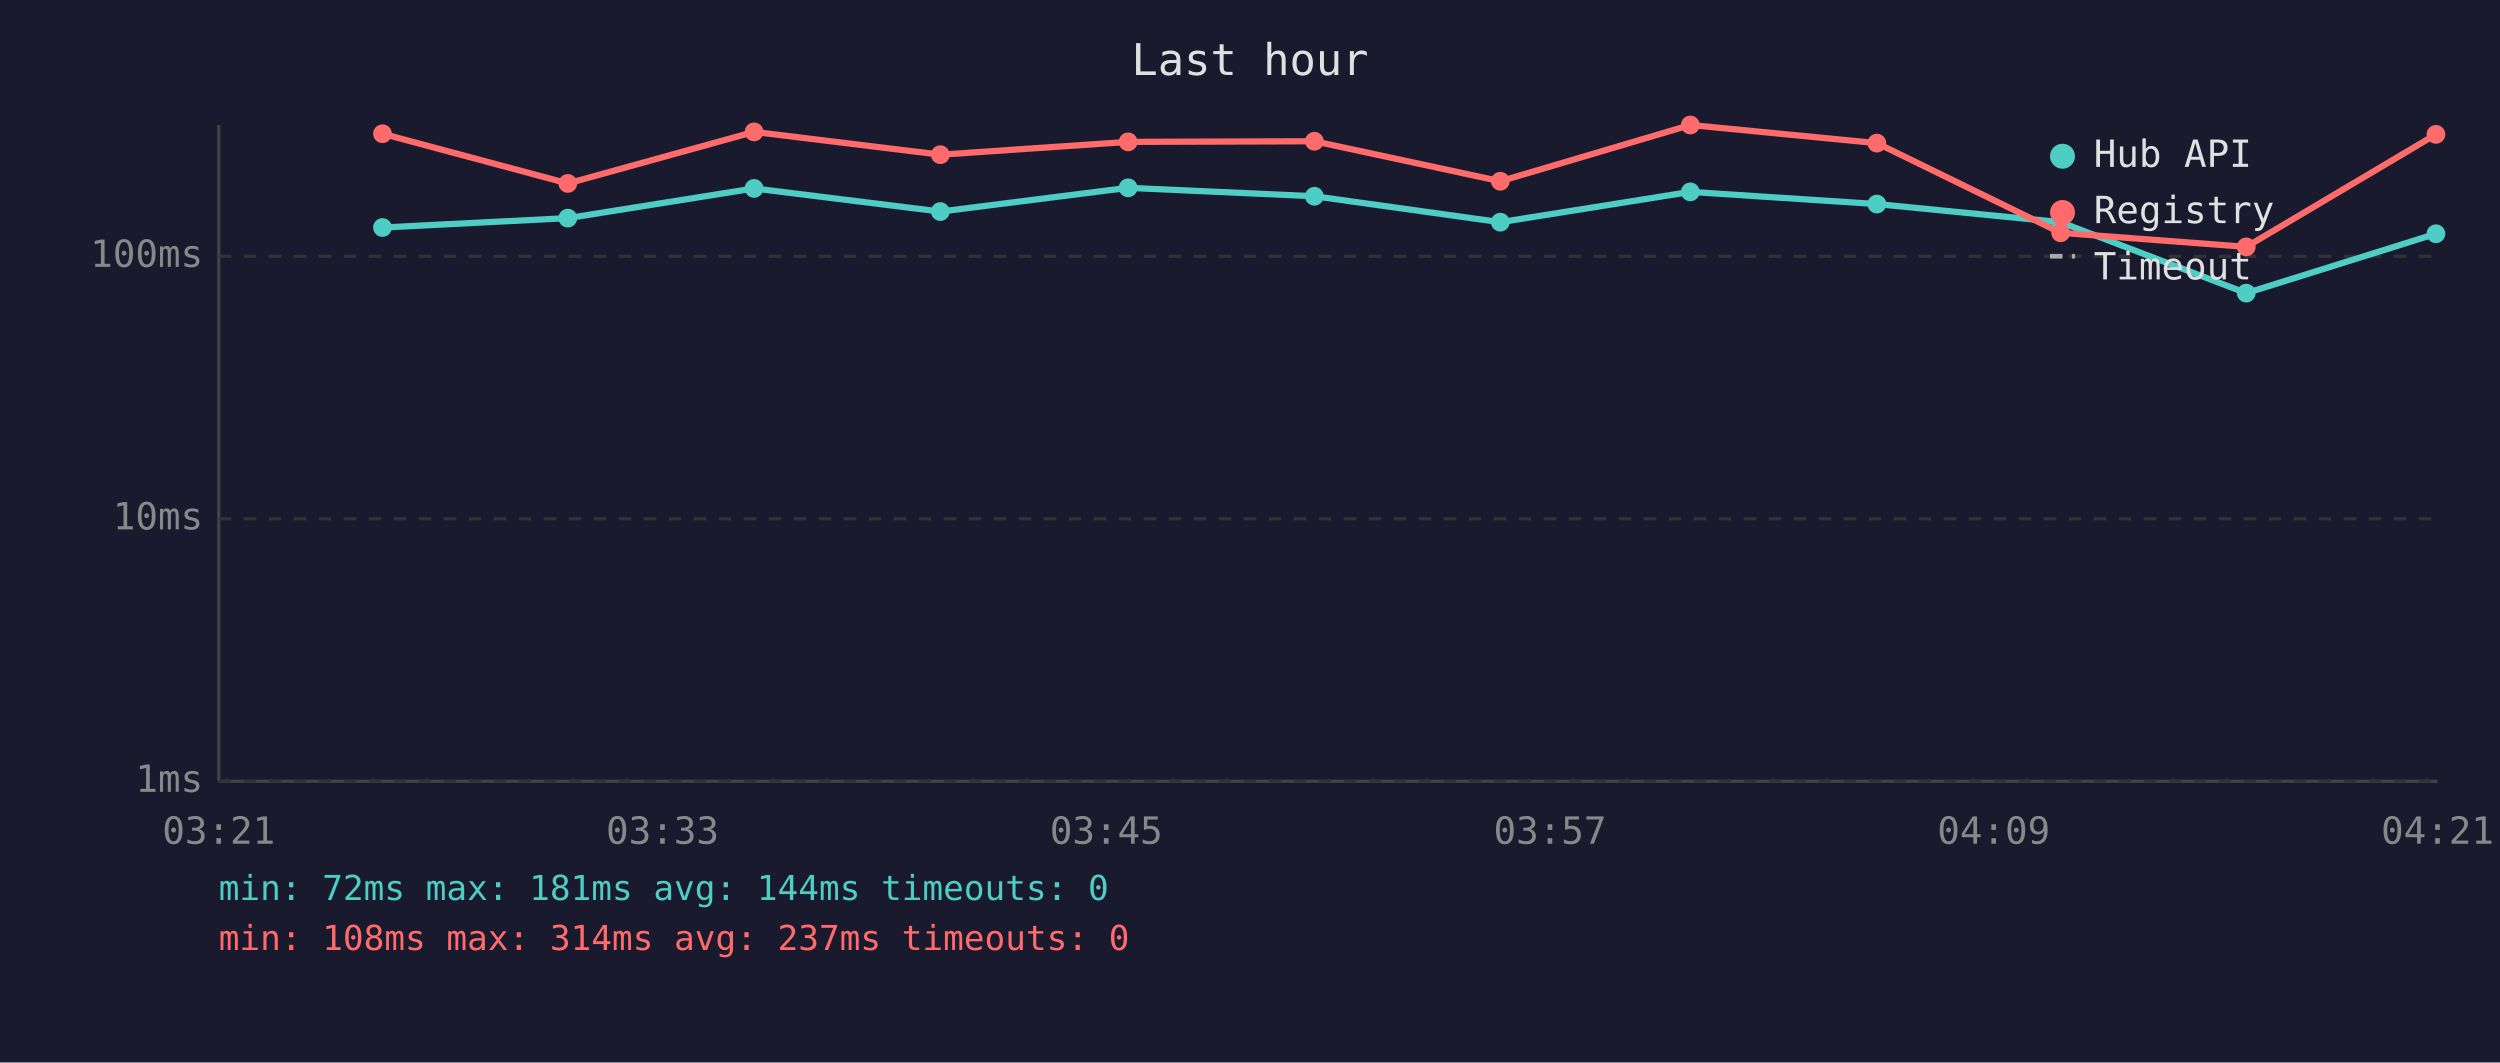
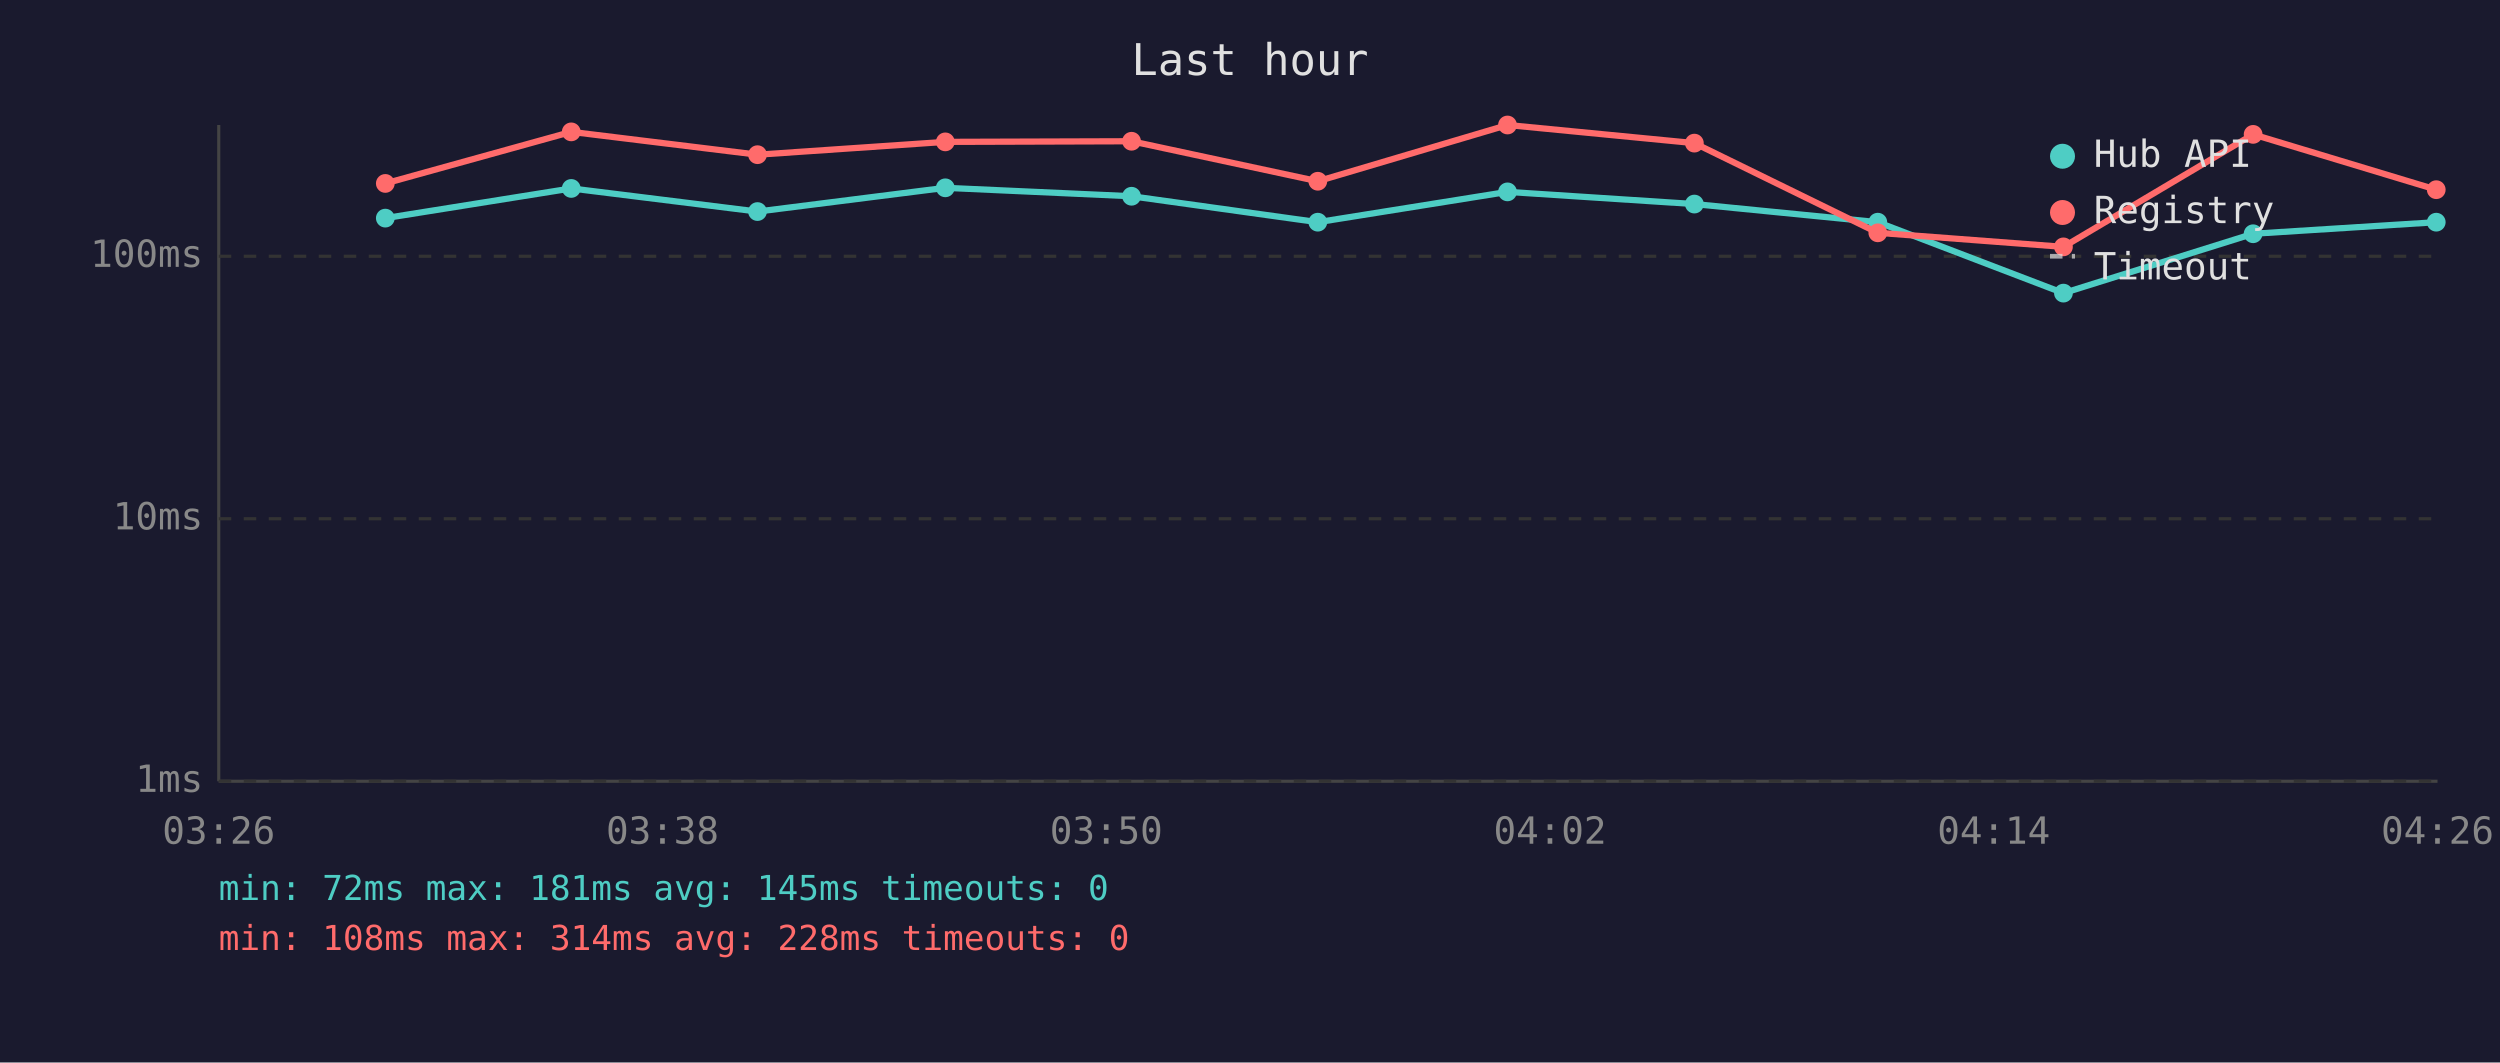
<svg xmlns="http://www.w3.org/2000/svg" viewBox="0 0 800 340" font-family="monospace" font-size="12">
  <rect width="800" height="340" fill="#1a1a2e" />
  <text x="400" y="24" fill="#e0e0e0" font-size="14" text-anchor="middle">Last hour</text>
  <line x1="70" y1="40" x2="70" y2="250" stroke="#444" stroke-width="1" />
  <line x1="70" y1="250" x2="780" y2="250" stroke="#444" stroke-width="1" />
  <line x1="70" y1="250" x2="780" y2="250" stroke="#333" stroke-width="1" stroke-dasharray="4" />
  <text x="65" y="250" fill="#888" text-anchor="end" dominant-baseline="middle">1ms</text>
  <line x1="70" y1="166" x2="780" y2="166" stroke="#333" stroke-width="1" stroke-dasharray="4" />
  <text x="65" y="166" fill="#888" text-anchor="end" dominant-baseline="middle">10ms</text>
  <line x1="70" y1="82" x2="780" y2="82" stroke="#333" stroke-width="1" stroke-dasharray="4" />
  <text x="65" y="82" fill="#888" text-anchor="end" dominant-baseline="middle">100ms</text>
-   <text x="70" y="270" fill="#888" text-anchor="middle">03:21</text>
-   <text x="212" y="270" fill="#888" text-anchor="middle">03:33</text>
-   <text x="354" y="270" fill="#888" text-anchor="middle">03:45</text>
-   <text x="496" y="270" fill="#888" text-anchor="middle">03:57</text>
-   <text x="638" y="270" fill="#888" text-anchor="middle">04:09</text>
-   <text x="780" y="270" fill="#888" text-anchor="middle">04:21</text>
-   <polyline points="122.4,72.8 181.7,69.8 241.3,60.3 300.9,67.7 361.0,60.1 420.6,62.8 480.1,71.1 540.9,61.4 600.6,65.3 659.4,71.1 718.8,93.8 779.5,74.8" fill="none" stroke="#4ecdc4" stroke-width="2" opacity="1" />
-   <circle cx="122.4" cy="72.8" r="3" fill="#4ecdc4" />
-   <circle cx="181.7" cy="69.8" r="3" fill="#4ecdc4" />
-   <circle cx="241.3" cy="60.3" r="3" fill="#4ecdc4" />
-   <circle cx="300.9" cy="67.7" r="3" fill="#4ecdc4" />
-   <circle cx="361.0" cy="60.1" r="3" fill="#4ecdc4" />
-   <circle cx="420.6" cy="62.8" r="3" fill="#4ecdc4" />
-   <circle cx="480.1" cy="71.1" r="3" fill="#4ecdc4" />
-   <circle cx="540.9" cy="61.4" r="3" fill="#4ecdc4" />
-   <circle cx="600.6" cy="65.3" r="3" fill="#4ecdc4" />
-   <circle cx="659.4" cy="71.1" r="3" fill="#4ecdc4" />
-   <circle cx="718.8" cy="93.8" r="3" fill="#4ecdc4" />
-   <circle cx="779.5" cy="74.8" r="3" fill="#4ecdc4" />
-   <polyline points="122.4,42.8 181.7,58.7 241.3,42.2 300.9,49.5 361.0,45.4 420.6,45.2 480.1,58.0 540.9,40.0 600.6,45.8 659.4,74.5 718.8,79.0 779.5,43.0" fill="none" stroke="#ff6b6b" stroke-width="2" opacity="1" />
-   <circle cx="122.4" cy="42.8" r="3" fill="#ff6b6b" />
-   <circle cx="181.7" cy="58.7" r="3" fill="#ff6b6b" />
-   <circle cx="241.3" cy="42.2" r="3" fill="#ff6b6b" />
-   <circle cx="300.9" cy="49.5" r="3" fill="#ff6b6b" />
-   <circle cx="361.0" cy="45.4" r="3" fill="#ff6b6b" />
-   <circle cx="420.6" cy="45.2" r="3" fill="#ff6b6b" />
-   <circle cx="480.1" cy="58.0" r="3" fill="#ff6b6b" />
-   <circle cx="540.9" cy="40.0" r="3" fill="#ff6b6b" />
-   <circle cx="600.6" cy="45.8" r="3" fill="#ff6b6b" />
-   <circle cx="659.4" cy="74.5" r="3" fill="#ff6b6b" />
-   <circle cx="718.8" cy="79.0" r="3" fill="#ff6b6b" />
-   <circle cx="779.5" cy="43.0" r="3" fill="#ff6b6b" />
+   <text x="70" y="270" fill="#888" text-anchor="middle">03:26</text>
+   <text x="212" y="270" fill="#888" text-anchor="middle">03:38</text>
+   <text x="354" y="270" fill="#888" text-anchor="middle">03:50</text>
+   <text x="496" y="270" fill="#888" text-anchor="middle">04:02</text>
+   <text x="638" y="270" fill="#888" text-anchor="middle">04:14</text>
+   <text x="780" y="270" fill="#888" text-anchor="middle">04:26</text>
+   <polyline points="123.3,69.8 182.8,60.3 242.4,67.7 302.5,60.1 362.1,62.8 421.7,71.1 482.4,61.4 542.2,65.3 600.9,71.1 660.3,93.8 721.0,74.8 779.6,71.1" fill="none" stroke="#4ecdc4" stroke-width="2" opacity="1" />
+   <circle cx="123.3" cy="69.8" r="3" fill="#4ecdc4" />
+   <circle cx="182.8" cy="60.3" r="3" fill="#4ecdc4" />
+   <circle cx="242.4" cy="67.7" r="3" fill="#4ecdc4" />
+   <circle cx="302.5" cy="60.1" r="3" fill="#4ecdc4" />
+   <circle cx="362.1" cy="62.8" r="3" fill="#4ecdc4" />
+   <circle cx="421.7" cy="71.1" r="3" fill="#4ecdc4" />
+   <circle cx="482.4" cy="61.4" r="3" fill="#4ecdc4" />
+   <circle cx="542.2" cy="65.3" r="3" fill="#4ecdc4" />
+   <circle cx="600.9" cy="71.1" r="3" fill="#4ecdc4" />
+   <circle cx="660.3" cy="93.8" r="3" fill="#4ecdc4" />
+   <circle cx="721.0" cy="74.8" r="3" fill="#4ecdc4" />
+   <circle cx="779.6" cy="71.1" r="3" fill="#4ecdc4" />
+   <polyline points="123.3,58.7 182.8,42.2 242.4,49.5 302.5,45.4 362.1,45.2 421.7,58.0 482.4,40.0 542.2,45.8 600.9,74.5 660.3,79.0 721.0,43.0 779.6,60.7" fill="none" stroke="#ff6b6b" stroke-width="2" opacity="1" />
+   <circle cx="123.3" cy="58.7" r="3" fill="#ff6b6b" />
+   <circle cx="182.8" cy="42.2" r="3" fill="#ff6b6b" />
+   <circle cx="242.4" cy="49.5" r="3" fill="#ff6b6b" />
+   <circle cx="302.5" cy="45.4" r="3" fill="#ff6b6b" />
+   <circle cx="362.1" cy="45.2" r="3" fill="#ff6b6b" />
+   <circle cx="421.7" cy="58.0" r="3" fill="#ff6b6b" />
+   <circle cx="482.4" cy="40.0" r="3" fill="#ff6b6b" />
+   <circle cx="542.2" cy="45.8" r="3" fill="#ff6b6b" />
+   <circle cx="600.9" cy="74.5" r="3" fill="#ff6b6b" />
+   <circle cx="660.3" cy="79.0" r="3" fill="#ff6b6b" />
+   <circle cx="721.0" cy="43.0" r="3" fill="#ff6b6b" />
+   <circle cx="779.6" cy="60.7" r="3" fill="#ff6b6b" />
  <circle cx="660" cy="50" r="4" fill="#4ecdc4" />
  <text x="670" y="50" fill="#e0e0e0" dominant-baseline="middle">Hub API</text>
  <circle cx="660" cy="68" r="4" fill="#ff6b6b" />
  <text x="670" y="68" fill="#e0e0e0" dominant-baseline="middle">Registry</text>
  <line x1="656" y1="82" x2="664" y2="82" stroke="#e0e0e0" stroke-width="1.5" stroke-dasharray="4,3" opacity="0.7" />
  <text x="670" y="86" fill="#e0e0e0" dominant-baseline="middle">Timeout</text>
-   <text x="70" y="288" fill="#4ecdc4" font-size="11">min: 72ms  max: 181ms  avg: 144ms  timeouts: 0</text>
-   <text x="70" y="304" fill="#ff6b6b" font-size="11">min: 108ms  max: 314ms  avg: 237ms  timeouts: 0</text>
+   <text x="70" y="288" fill="#4ecdc4" font-size="11">min: 72ms  max: 181ms  avg: 145ms  timeouts: 0</text>
+   <text x="70" y="304" fill="#ff6b6b" font-size="11">min: 108ms  max: 314ms  avg: 228ms  timeouts: 0</text>
</svg>
